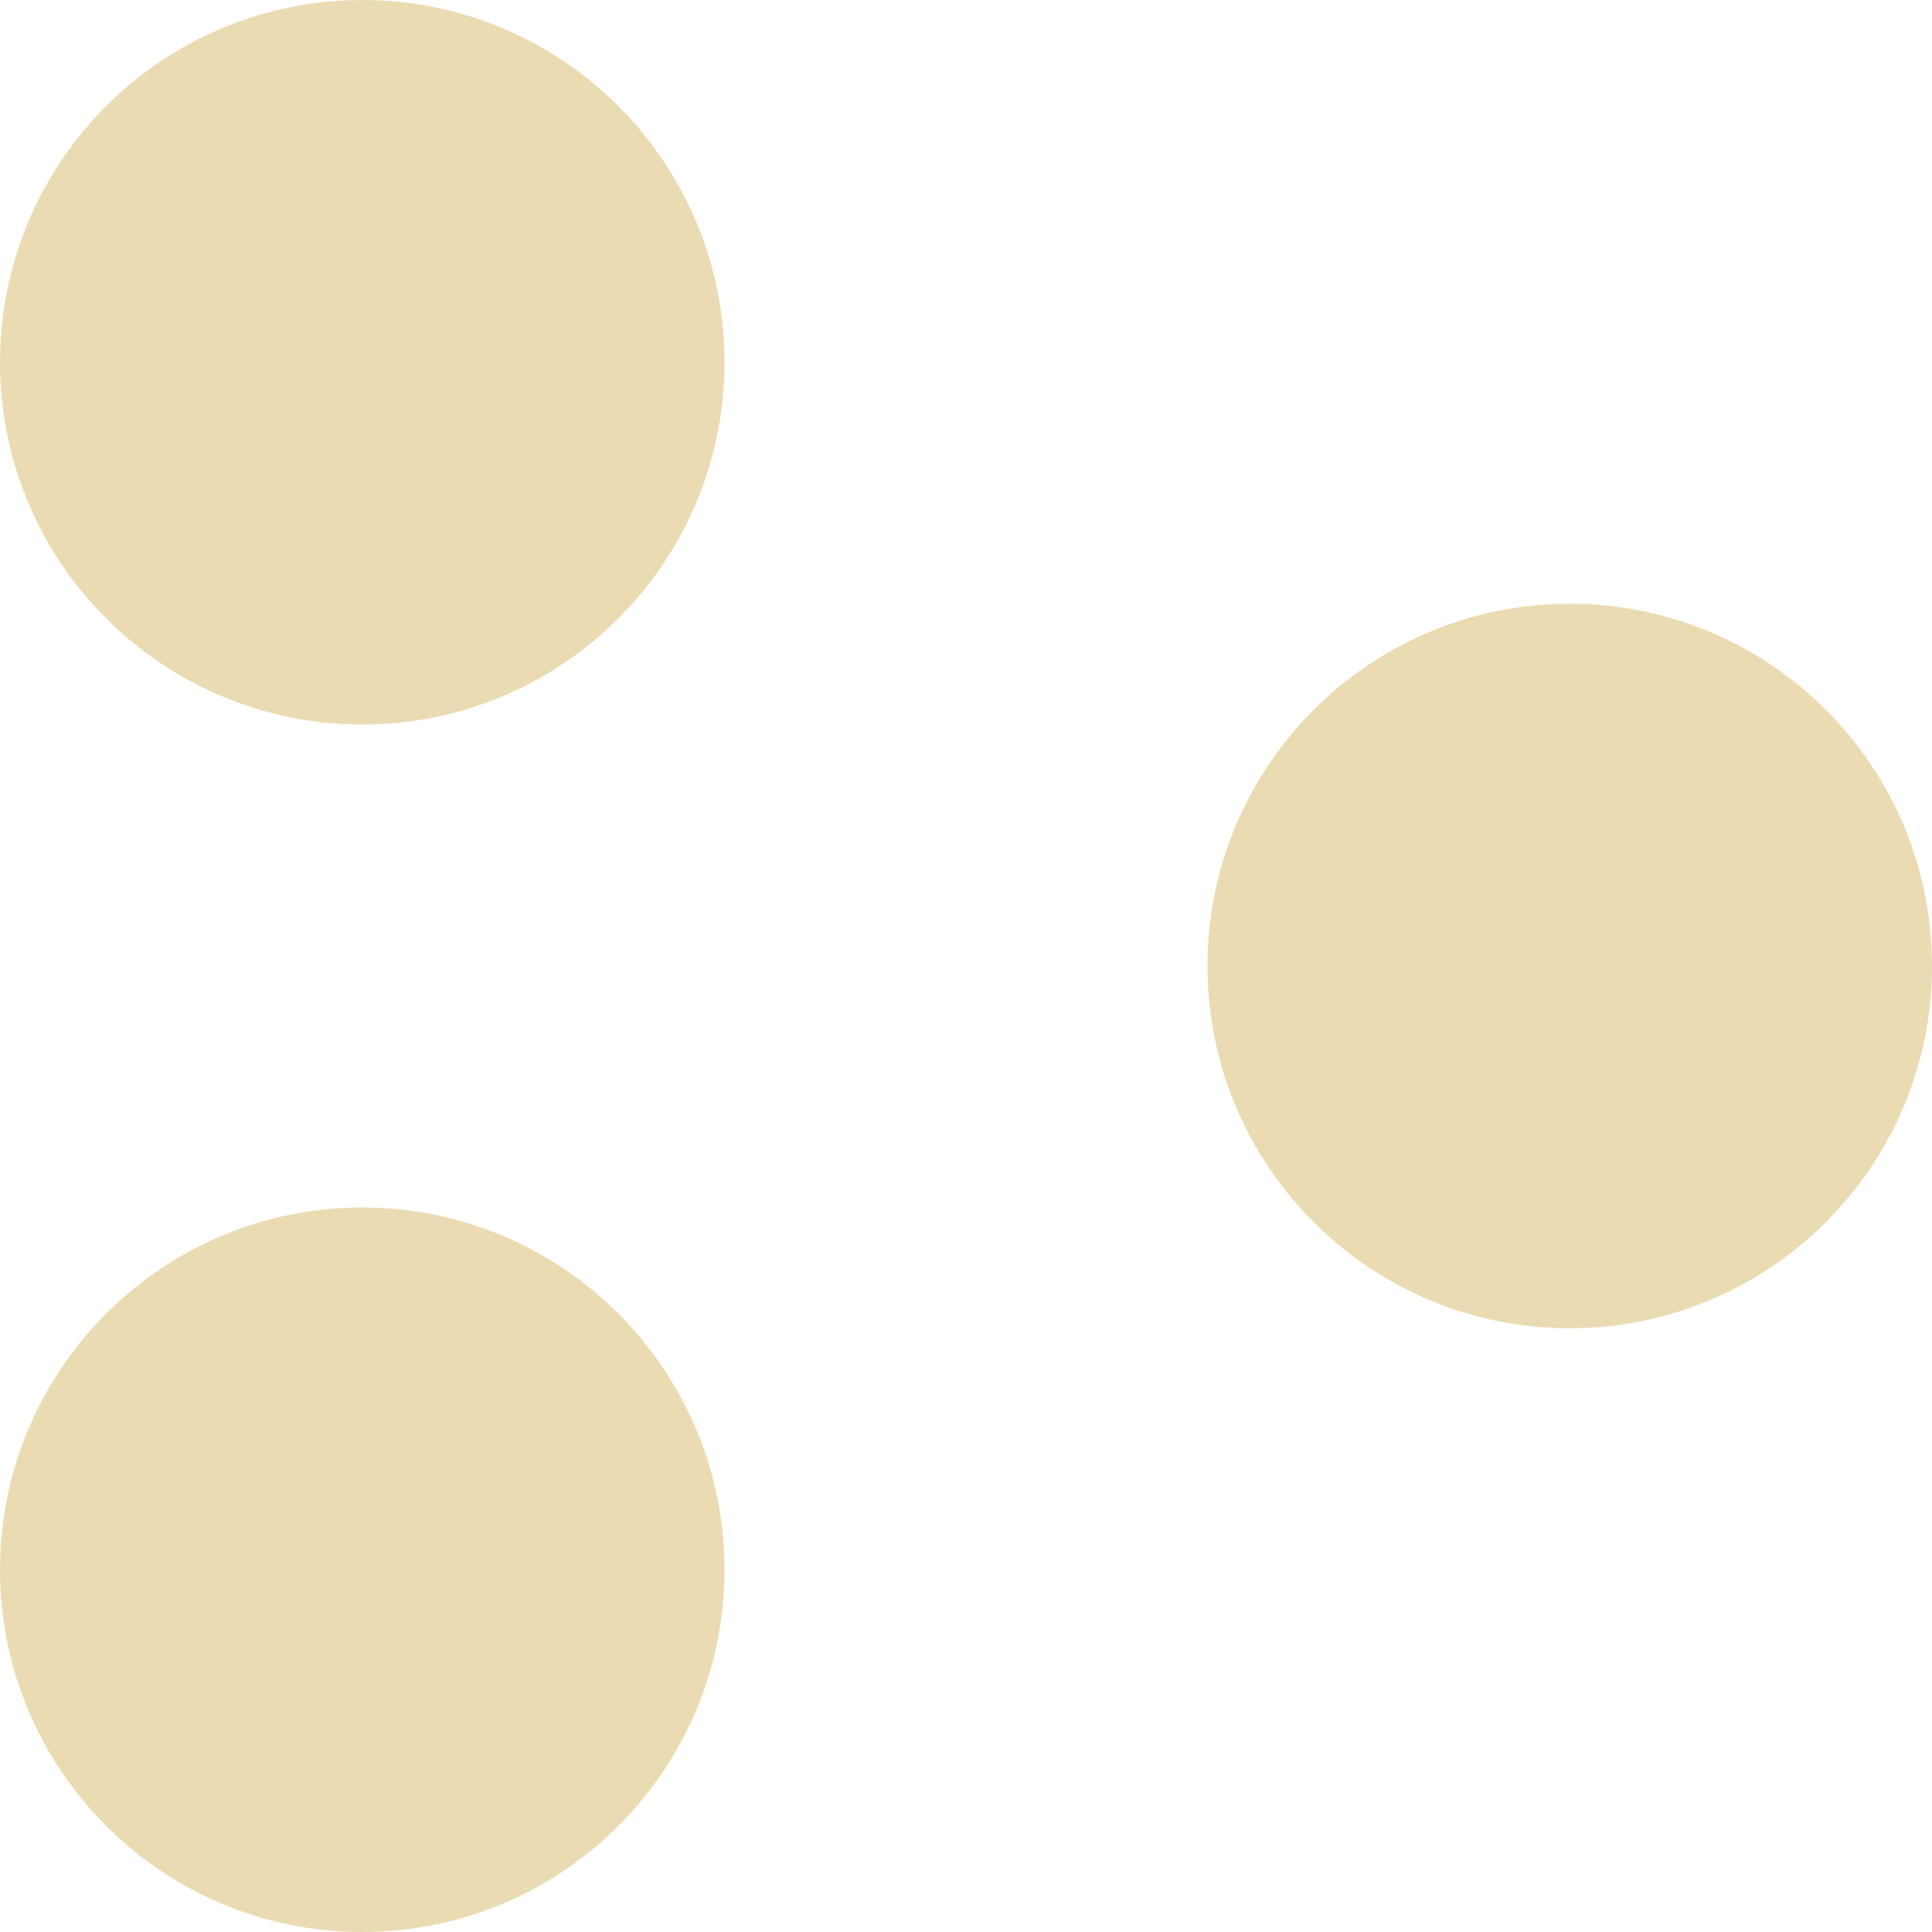
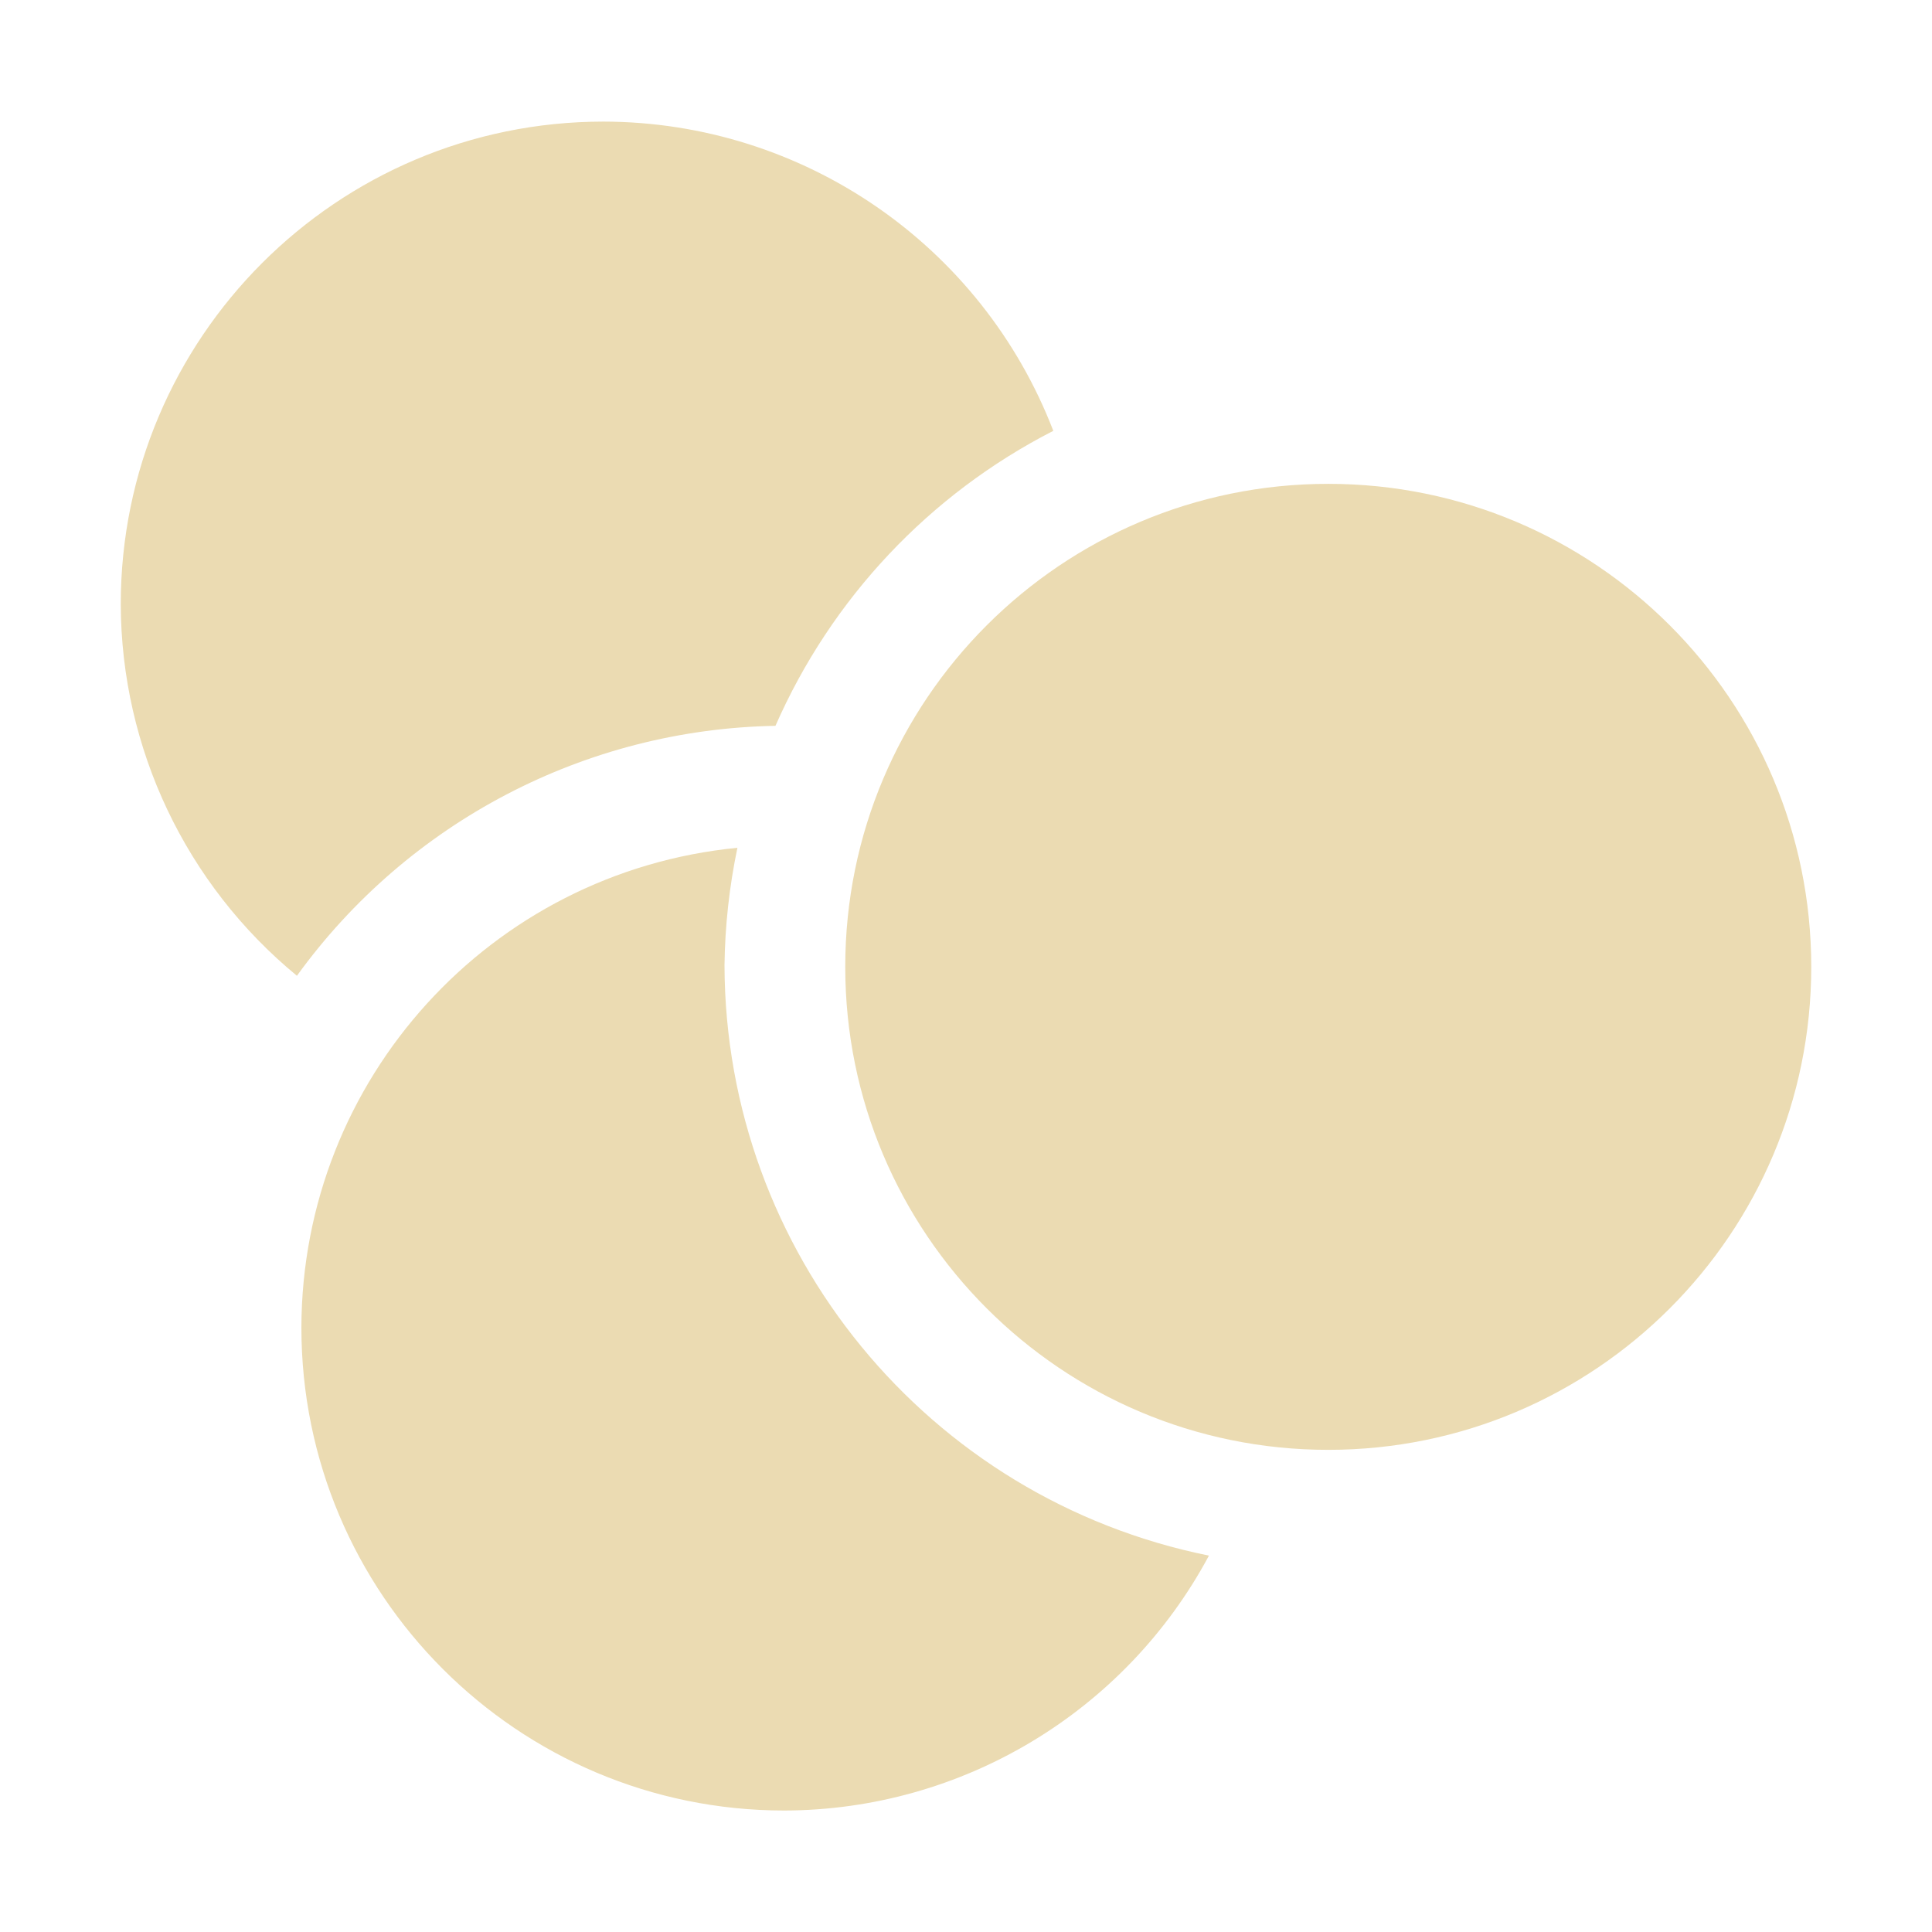
- <svg xmlns="http://www.w3.org/2000/svg" style="isolation:isolate" width="16" height="16" viewBox="0 0 16 16">
+ <svg xmlns="http://www.w3.org/2000/svg" width="16" height="16" version="1.1">
  <defs>
-     <style id="current-color-scheme" type="text/css">
-    .ColorScheme-Text { color:#ebdbb2; } .ColorScheme-Highlight { color:#458588; }
-   </style>
-     <linearGradient id="arrongin" x1="0%" x2="0%" y1="0%" y2="100%">
-       <stop offset="0%" style="stop-color:#d79921; stop-opacity:1" />
-       <stop offset="100%" style="stop-color:#b57614; stop-opacity:1" />
-     </linearGradient>
-     <linearGradient id="aurora" x1="0%" x2="0%" y1="0%" y2="100%">
-       <stop offset="0%" style="stop-color:#83a598; stop-opacity:1" />
-       <stop offset="100%" style="stop-color:#b16286; stop-opacity:1" />
-     </linearGradient>
-     <linearGradient id="fitdance" x1="0%" x2="0%" y1="0%" y2="100%">
-       <stop offset="0%" style="stop-color:#8ec07c; stop-opacity:1" />
-       <stop offset="100%" style="stop-color:#458588; stop-opacity:1" />
-     </linearGradient>
-     <linearGradient id="oomox" x1="0%" x2="0%" y1="0%" y2="100%">
-       <stop offset="0%" style="stop-color:#458588; stop-opacity:1" />
-       <stop offset="100%" style="stop-color:#928374; stop-opacity:1" />
-     </linearGradient>
-     <linearGradient id="rainblue" x1="0%" x2="0%" y1="0%" y2="100%">
-       <stop offset="0%" style="stop-color:#b8bb26; stop-opacity:1" />
-       <stop offset="100%" style="stop-color:#076678; stop-opacity:1" />
-     </linearGradient>
-     <linearGradient id="sunrise" x1="0%" x2="0%" y1="0%" y2="100%">
-       <stop offset="0%" style="stop-color: #fe8019; stop-opacity:1" />
-       <stop offset="100%" style="stop-color: #fabd2f; stop-opacity:1" />
-     </linearGradient>
-     <linearGradient id="telinkrin" x1="0%" x2="0%" y1="0%" y2="100%">
-       <stop offset="0%" style="stop-color: #83a598; stop-opacity:1" />
-       <stop offset="100%" style="stop-color: #83a598; stop-opacity:1" />
-     </linearGradient>
-     <linearGradient id="60spsycho" x1="0%" x2="0%" y1="0%" y2="100%">
-       <stop offset="0%" style="stop-color: #fb4934; stop-opacity:1" />
-       <stop offset="25%" style="stop-color: #fabd2f; stop-opacity:1" />
-       <stop offset="50%" style="stop-color: #fe8019; stop-opacity:1" />
-       <stop offset="100%" style="stop-color: #689d6a; stop-opacity:1" />
-     </linearGradient>
-     <linearGradient id="90ssummer" x1="0%" x2="0%" y1="0%" y2="100%">
-       <stop offset="0%" style="stop-color: #b16286; stop-opacity:1" />
-       <stop offset="20%" style="stop-color: #8ec07c; stop-opacity:1" />
-       <stop offset="50%" style="stop-color: #fabd2f; stop-opacity:1" />
-       <stop offset="100%" style="stop-color: #458588; stop-opacity:1" />
-     </linearGradient>
-     <linearGradient id="cyberneon" x1="0%" x2="0%" y1="0%" y2="100%">
-       <stop offset="0" style="stop-color:#83a598; stop-opacity:1" />
-       <stop offset="1" style="stop-color:#b16286; stop-opacity:1" />
-     </linearGradient>
+     <style id="current-color-scheme" type="text/css">.ColorScheme-Text { color:#ebdbb2; } .ColorScheme-Highlight { color:#458588; }</style>
  </defs>
-   <path style="fill:currentColor" class="ColorScheme-Text" fill-rule="evenodd" d="M 0 3 C 0 1.344 1.344 0 3 0 C 4.656 0 6 1.344 6 3 C 6 4.656 4.656 6 3 6 C 1.344 6 0 4.656 0 3 L 0 3 Z M 10 8 C 10 6.344 11.344 5 13 5 C 14.656 5 16 6.344 16 8 C 16 9.656 14.656 11 13 11 C 11.344 11 10 9.656 10 8 L 10 8 Z M 0 13 C 0 11.344 1.344 10 3 10 C 4.656 10 6 11.344 6 13 C 6 14.656 4.656 16 3 16 C 1.344 16 0 14.656 0 13 Z" />
+   <path class="ColorScheme-Text" d="m4.998 1.007c-2.208 4.278e-4 -3.998 1.79-3.998 3.998 0.004 1.192 0.539 2.319 1.459 3.076 0.922-1.275 2.39-2.042 3.963-2.07 0.463-1.055 1.275-1.918 2.301-2.443-0.594-1.541-2.074-2.558-3.725-2.561zm6.002 3c-2.209 0-4 1.791-4 4 0 2.209 1.791 4 4 4s4-1.791 4-4c0-2.209-1.791-4-4-4zm-4.893 3.014c-2.046 0.2-3.607 1.917-3.611 3.973 0 2.209 1.791 4 4 4 1.471-0.004 2.821-0.815 3.516-2.111-2.329-0.47-4.006-2.513-4.012-4.889 0.004-0.327 0.04-0.653 0.107-0.973z" fill="currentColor" />
</svg>
